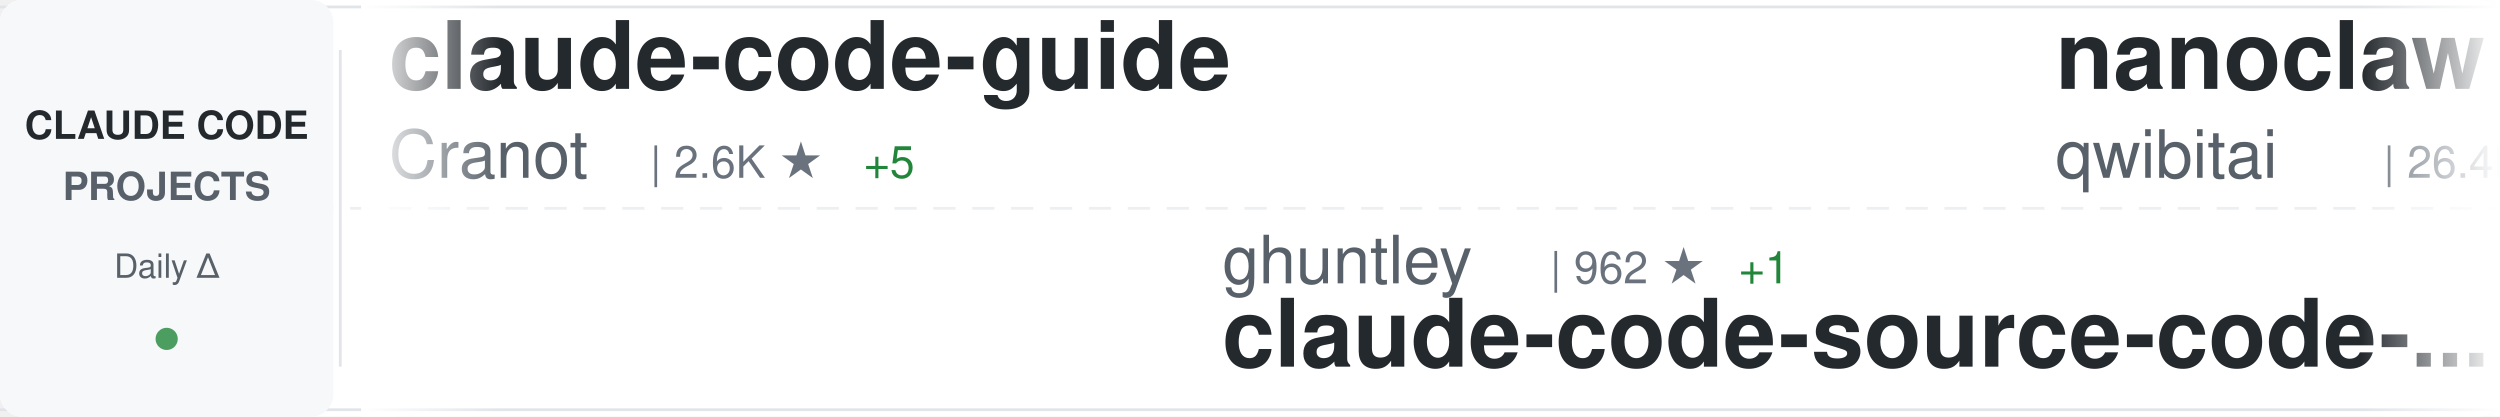
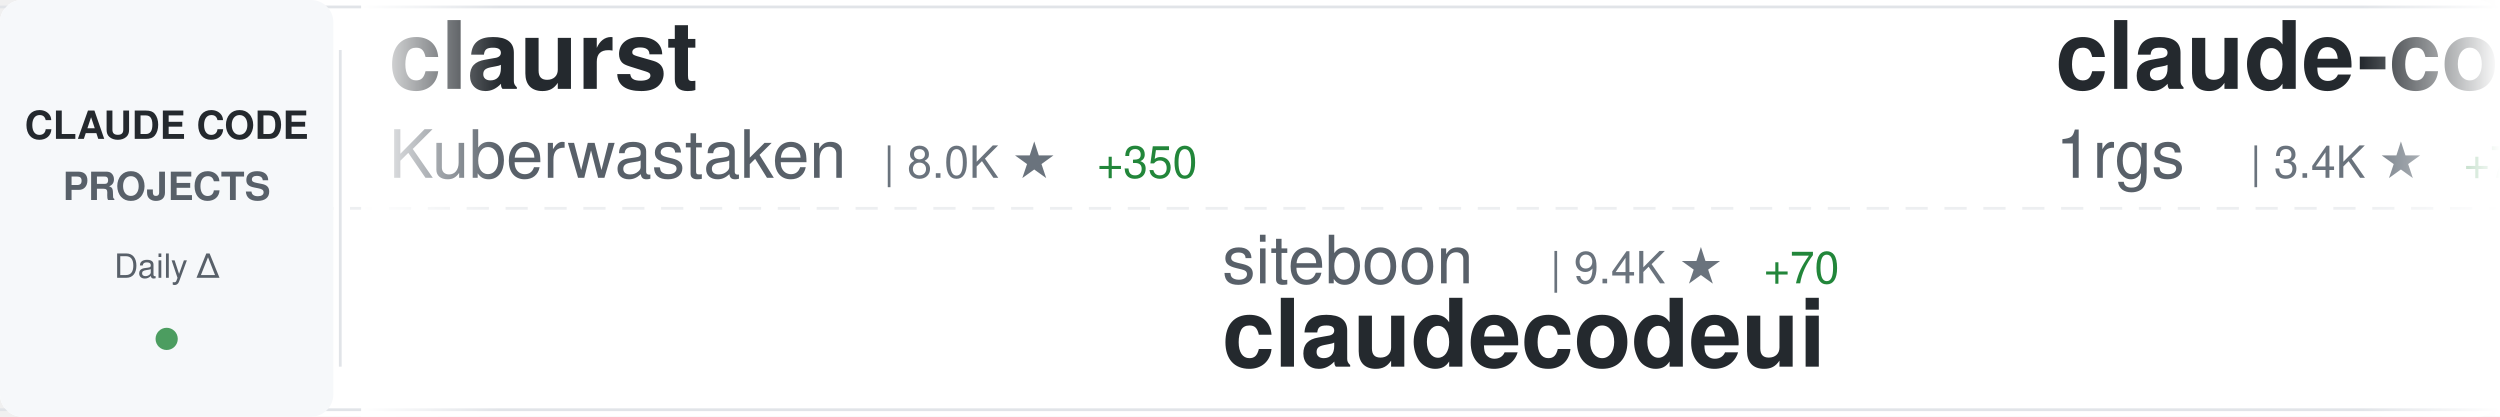
<svg xmlns="http://www.w3.org/2000/svg" width="900" height="150">
  <defs>
    <linearGradient id="awesomeLeftFade" x1="0%" y1="0%" x2="100%" y2="0%">
      <stop offset="0%" style="stop-color:#ffffff;stop-opacity:1" />
      <stop offset="100%" style="stop-color:#ffffff;stop-opacity:0" />
    </linearGradient>
    <linearGradient id="awesomeRightFade" x1="0%" y1="0%" x2="100%" y2="0%">
      <stop offset="0%" style="stop-color:#ffffff;stop-opacity:0" />
      <stop offset="100%" style="stop-color:#ffffff;stop-opacity:1" />
    </linearGradient>
  </defs>
  <rect width="900" height="150" fill="#ffffff" rx="8" />
  <rect x="0" y="2" width="900" height="1" fill="#e1e4e8" />
  <rect x="0" y="147" width="900" height="1" fill="#e1e4e8" />
  <line x1="0" y1="75" x2="900" y2="75" stroke="#e1e4e8" stroke-width="1" stroke-dasharray="8 6" opacity="0.6" />
  <rect x="0" y="0" width="120" height="150" fill="#f6f8fa" rx="8" />
  <text x="60" y="50" font-family="-apple-system, BlinkMacSystemFont, 'Segoe UI', Helvetica, Arial, sans-serif" font-size="14" font-weight="600" fill="#24292e" text-anchor="middle">CLAUDE CODE</text>
  <text x="60" y="72" font-family="-apple-system, BlinkMacSystemFont, 'Segoe UI', Helvetica, Arial, sans-serif" font-size="14" font-weight="600" fill="#586069" text-anchor="middle">PROJECTS</text>
  <text x="60" y="100" font-family="-apple-system, BlinkMacSystemFont, 'Segoe UI', Helvetica, Arial, sans-serif" font-size="12" font-weight="500" fill="#586069" text-anchor="middle">Daily Δ</text>
  <circle cx="60" cy="122" r="4" fill="#22863a" opacity="0.8" />
  <rect x="122" y="18" width="1" height="114" fill="#e1e4e8" />
  <clipPath id="awesomeTickerClip">
    <rect x="130" y="0" width="770" height="150" />
  </clipPath>
  <g clip-path="url(#awesomeTickerClip)">
    <g id="awesomeTickerItems">
      <animateTransform attributeName="transform" attributeType="XML" type="translate" from="0 0" to="-3000 0" dur="54s" repeatCount="indefinite" />
      <g transform="translate(0, 0)">
-         <text x="140" y="32" font-family="-apple-system, BlinkMacSystemFont, 'Segoe UI', Helvetica, Arial, sans-serif" font-size="34" font-weight="600" fill="#24292e">claude-code-guide</text>
-         <text x="140" y="64" font-family="-apple-system, BlinkMacSystemFont, 'Segoe UI', Helvetica, Arial, sans-serif" font-size="24" font-weight="400" fill="#586069">Cranot</text>
-         <text x="234" y="64" font-family="-apple-system, BlinkMacSystemFont, 'Segoe UI', Helvetica, Arial, sans-serif" font-size="16" font-weight="500" fill="#6a737d">| 2.6K ★</text>
-         <text x="311" y="64" font-family="-apple-system, BlinkMacSystemFont, 'Segoe UI', Helvetica, Arial, sans-serif" font-size="16" font-weight="500" fill="#22863a"> +5</text>
+         <text x="140" y="32" font-family="-apple-system, BlinkMacSystemFont, 'Segoe UI', Helvetica, Arial, sans-serif" font-size="34" font-weight="600" fill="#24292e">claurst</text>
+         <text x="140" y="64" font-family="-apple-system, BlinkMacSystemFont, 'Segoe UI', Helvetica, Arial, sans-serif" font-size="24" font-weight="400" fill="#586069">Kuberwastaken</text>
+         <text x="318" y="64" font-family="-apple-system, BlinkMacSystemFont, 'Segoe UI', Helvetica, Arial, sans-serif" font-size="16" font-weight="500" fill="#6a737d">| 8.0K ★</text>
+         <text x="395" y="64" font-family="-apple-system, BlinkMacSystemFont, 'Segoe UI', Helvetica, Arial, sans-serif" font-size="16" font-weight="500" fill="#22863a"> +350</text>
      </g>
      <g transform="translate(300, 0)">
-         <text x="140" y="102" font-family="-apple-system, BlinkMacSystemFont, 'Segoe UI', Helvetica, Arial, sans-serif" font-size="24" font-weight="400" fill="#586069">ghuntley</text>
-         <text x="258" y="102" font-family="-apple-system, BlinkMacSystemFont, 'Segoe UI', Helvetica, Arial, sans-serif" font-size="16" font-weight="500" fill="#6a737d">| 962 ★</text>
-         <text x="326" y="102" font-family="-apple-system, BlinkMacSystemFont, 'Segoe UI', Helvetica, Arial, sans-serif" font-size="16" font-weight="500" fill="#22863a"> +1</text>
-         <text x="140" y="132" font-family="-apple-system, BlinkMacSystemFont, 'Segoe UI', Helvetica, Arial, sans-serif" font-size="34" font-weight="600" fill="#24292e">claude-code-source-code-...</text>
+         <text x="140" y="102" font-family="-apple-system, BlinkMacSystemFont, 'Segoe UI', Helvetica, Arial, sans-serif" font-size="24" font-weight="400" fill="#586069">siteboon</text>
+         <text x="258" y="102" font-family="-apple-system, BlinkMacSystemFont, 'Segoe UI', Helvetica, Arial, sans-serif" font-size="16" font-weight="500" fill="#6a737d">| 9.4K ★</text>
+         <text x="335" y="102" font-family="-apple-system, BlinkMacSystemFont, 'Segoe UI', Helvetica, Arial, sans-serif" font-size="16" font-weight="500" fill="#22863a"> +70</text>
+         <text x="140" y="132" font-family="-apple-system, BlinkMacSystemFont, 'Segoe UI', Helvetica, Arial, sans-serif" font-size="34" font-weight="600" fill="#24292e">claudecodeui</text>
      </g>
      <g transform="translate(600, 0)">
-         <text x="140" y="32" font-family="-apple-system, BlinkMacSystemFont, 'Segoe UI', Helvetica, Arial, sans-serif" font-size="34" font-weight="600" fill="#24292e">nanoclaw</text>
-         <text x="140" y="64" font-family="-apple-system, BlinkMacSystemFont, 'Segoe UI', Helvetica, Arial, sans-serif" font-size="24" font-weight="400" fill="#586069">qwibitai</text>
-         <text x="258" y="64" font-family="-apple-system, BlinkMacSystemFont, 'Segoe UI', Helvetica, Arial, sans-serif" font-size="16" font-weight="500" fill="#6a737d">| 26.4K ★</text>
-         <text x="344" y="64" font-family="-apple-system, BlinkMacSystemFont, 'Segoe UI', Helvetica, Arial, sans-serif" font-size="16" font-weight="500" fill="#22863a"> +94</text>
+         <text x="140" y="32" font-family="-apple-system, BlinkMacSystemFont, 'Segoe UI', Helvetica, Arial, sans-serif" font-size="34" font-weight="600" fill="#24292e">claude-code-proxy</text>
+         <text x="140" y="64" font-family="-apple-system, BlinkMacSystemFont, 'Segoe UI', Helvetica, Arial, sans-serif" font-size="24" font-weight="400" fill="#586069">1rgs</text>
+         <text x="210" y="64" font-family="-apple-system, BlinkMacSystemFont, 'Segoe UI', Helvetica, Arial, sans-serif" font-size="16" font-weight="500" fill="#6a737d">| 3.4K ★</text>
+         <text x="287" y="64" font-family="-apple-system, BlinkMacSystemFont, 'Segoe UI', Helvetica, Arial, sans-serif" font-size="16" font-weight="500" fill="#22863a"> +7</text>
      </g>
      <g transform="translate(900, 0)">
-         <text x="140" y="102" font-family="-apple-system, BlinkMacSystemFont, 'Segoe UI', Helvetica, Arial, sans-serif" font-size="24" font-weight="400" fill="#586069">wanshuiyin</text>
-         <text x="282" y="102" font-family="-apple-system, BlinkMacSystemFont, 'Segoe UI', Helvetica, Arial, sans-serif" font-size="16" font-weight="500" fill="#6a737d">| 5.4K ★</text>
-         <text x="359" y="102" font-family="-apple-system, BlinkMacSystemFont, 'Segoe UI', Helvetica, Arial, sans-serif" font-size="16" font-weight="500" fill="#22863a"> +94</text>
-         <text x="140" y="132" font-family="-apple-system, BlinkMacSystemFont, 'Segoe UI', Helvetica, Arial, sans-serif" font-size="34" font-weight="600" fill="#24292e">Auto-claude-code-researc...</text>
+         <text x="140" y="102" font-family="-apple-system, BlinkMacSystemFont, 'Segoe UI', Helvetica, Arial, sans-serif" font-size="24" font-weight="400" fill="#586069">chiragjoshi12</text>
+         <text x="318" y="102" font-family="-apple-system, BlinkMacSystemFont, 'Segoe UI', Helvetica, Arial, sans-serif" font-size="16" font-weight="500" fill="#6a737d">| 159 ★</text>
+         <text x="386" y="102" font-family="-apple-system, BlinkMacSystemFont, 'Segoe UI', Helvetica, Arial, sans-serif" font-size="16" font-weight="500" fill="#22863a"> +16</text>
+         <text x="140" y="132" font-family="-apple-system, BlinkMacSystemFont, 'Segoe UI', Helvetica, Arial, sans-serif" font-size="34" font-weight="600" fill="#24292e">claude-code</text>
      </g>
      <g transform="translate(1200, 0)">
-         <text x="140" y="32" font-family="-apple-system, BlinkMacSystemFont, 'Segoe UI', Helvetica, Arial, sans-serif" font-size="34" font-weight="600" fill="#24292e">collection-claude-code-s...</text>
-         <text x="140" y="64" font-family="-apple-system, BlinkMacSystemFont, 'Segoe UI', Helvetica, Arial, sans-serif" font-size="24" font-weight="400" fill="#586069">chauncygu</text>
-         <text x="270" y="64" font-family="-apple-system, BlinkMacSystemFont, 'Segoe UI', Helvetica, Arial, sans-serif" font-size="16" font-weight="500" fill="#6a737d">| 1.3K ★</text>
-         <text x="347" y="64" font-family="-apple-system, BlinkMacSystemFont, 'Segoe UI', Helvetica, Arial, sans-serif" font-size="16" font-weight="500" fill="#22863a"> +176</text>
+         <text x="140" y="32" font-family="-apple-system, BlinkMacSystemFont, 'Segoe UI', Helvetica, Arial, sans-serif" font-size="34" font-weight="600" fill="#24292e">claude-code-my-workflow</text>
+         <text x="140" y="64" font-family="-apple-system, BlinkMacSystemFont, 'Segoe UI', Helvetica, Arial, sans-serif" font-size="24" font-weight="400" fill="#586069">pedrohcgs</text>
+         <text x="270" y="64" font-family="-apple-system, BlinkMacSystemFont, 'Segoe UI', Helvetica, Arial, sans-serif" font-size="16" font-weight="500" fill="#6a737d">| 838 ★</text>
+         <text x="338" y="64" font-family="-apple-system, BlinkMacSystemFont, 'Segoe UI', Helvetica, Arial, sans-serif" font-size="16" font-weight="500" fill="#22863a"> +9</text>
      </g>
      <g transform="translate(1500, 0)">
-         <text x="140" y="102" font-family="-apple-system, BlinkMacSystemFont, 'Segoe UI', Helvetica, Arial, sans-serif" font-size="24" font-weight="400" fill="#586069">anthropics</text>
-         <text x="282" y="102" font-family="-apple-system, BlinkMacSystemFont, 'Segoe UI', Helvetica, Arial, sans-serif" font-size="16" font-weight="500" fill="#6a737d">| 110.2K ★</text>
-         <text x="377" y="102" font-family="-apple-system, BlinkMacSystemFont, 'Segoe UI', Helvetica, Arial, sans-serif" font-size="16" font-weight="500" fill="#22863a"> +650</text>
-         <text x="140" y="132" font-family="-apple-system, BlinkMacSystemFont, 'Segoe UI', Helvetica, Arial, sans-serif" font-size="34" font-weight="600" fill="#24292e">skills</text>
+         <text x="140" y="102" font-family="-apple-system, BlinkMacSystemFont, 'Segoe UI', Helvetica, Arial, sans-serif" font-size="24" font-weight="400" fill="#586069">claude-code-best</text>
+         <text x="354" y="102" font-family="-apple-system, BlinkMacSystemFont, 'Segoe UI', Helvetica, Arial, sans-serif" font-size="16" font-weight="500" fill="#6a737d">| 13.4K ★</text>
+         <text x="440" y="102" font-family="-apple-system, BlinkMacSystemFont, 'Segoe UI', Helvetica, Arial, sans-serif" font-size="16" font-weight="500" fill="#22863a"> +607</text>
+         <text x="140" y="132" font-family="-apple-system, BlinkMacSystemFont, 'Segoe UI', Helvetica, Arial, sans-serif" font-size="34" font-weight="600" fill="#24292e">claude-code</text>
      </g>
      <g transform="translate(1800, 0)">
-         <text x="140" y="32" font-family="-apple-system, BlinkMacSystemFont, 'Segoe UI', Helvetica, Arial, sans-serif" font-size="34" font-weight="600" fill="#24292e">ClaudeCode</text>
-         <text x="140" y="64" font-family="-apple-system, BlinkMacSystemFont, 'Segoe UI', Helvetica, Arial, sans-serif" font-size="24" font-weight="400" fill="#586069">guanshan</text>
-         <text x="258" y="64" font-family="-apple-system, BlinkMacSystemFont, 'Segoe UI', Helvetica, Arial, sans-serif" font-size="16" font-weight="500" fill="#6a737d">| 50 ★</text>
-         <text x="317" y="64" font-family="-apple-system, BlinkMacSystemFont, 'Segoe UI', Helvetica, Arial, sans-serif" font-size="16" font-weight="500" fill="#22863a"> +1</text>
+         <text x="140" y="32" font-family="-apple-system, BlinkMacSystemFont, 'Segoe UI', Helvetica, Arial, sans-serif" font-size="34" font-weight="600" fill="#24292e">Claude-Code</text>
+         <text x="140" y="64" font-family="-apple-system, BlinkMacSystemFont, 'Segoe UI', Helvetica, Arial, sans-serif" font-size="24" font-weight="400" fill="#586069">pengchengneo</text>
+         <text x="306" y="64" font-family="-apple-system, BlinkMacSystemFont, 'Segoe UI', Helvetica, Arial, sans-serif" font-size="16" font-weight="500" fill="#6a737d">| 933 ★</text>
+         <text x="374" y="64" font-family="-apple-system, BlinkMacSystemFont, 'Segoe UI', Helvetica, Arial, sans-serif" font-size="16" font-weight="500" fill="#22863a"> +36</text>
      </g>
      <g transform="translate(2100, 0)">
-         <text x="140" y="102" font-family="-apple-system, BlinkMacSystemFont, 'Segoe UI', Helvetica, Arial, sans-serif" font-size="24" font-weight="400" fill="#586069">FlorianBruniaux</text>
-         <text x="342" y="102" font-family="-apple-system, BlinkMacSystemFont, 'Segoe UI', Helvetica, Arial, sans-serif" font-size="16" font-weight="500" fill="#6a737d">| 2.8K ★</text>
-         <text x="419" y="102" font-family="-apple-system, BlinkMacSystemFont, 'Segoe UI', Helvetica, Arial, sans-serif" font-size="16" font-weight="500" fill="#22863a"> +52</text>
-         <text x="140" y="132" font-family="-apple-system, BlinkMacSystemFont, 'Segoe UI', Helvetica, Arial, sans-serif" font-size="34" font-weight="600" fill="#24292e">claude-code-ultimate-gui...</text>
+         <text x="140" y="102" font-family="-apple-system, BlinkMacSystemFont, 'Segoe UI', Helvetica, Arial, sans-serif" font-size="24" font-weight="400" fill="#586069">davila7</text>
+         <text x="246" y="102" font-family="-apple-system, BlinkMacSystemFont, 'Segoe UI', Helvetica, Arial, sans-serif" font-size="16" font-weight="500" fill="#6a737d">| 24.1K ★</text>
+         <text x="332" y="102" font-family="-apple-system, BlinkMacSystemFont, 'Segoe UI', Helvetica, Arial, sans-serif" font-size="16" font-weight="500" fill="#22863a"> +37</text>
+         <text x="140" y="132" font-family="-apple-system, BlinkMacSystemFont, 'Segoe UI', Helvetica, Arial, sans-serif" font-size="34" font-weight="600" fill="#24292e">claude-code-templates</text>
      </g>
      <g transform="translate(2400, 0)">
-         <text x="140" y="32" font-family="-apple-system, BlinkMacSystemFont, 'Segoe UI', Helvetica, Arial, sans-serif" font-size="34" font-weight="600" fill="#24292e">claude-code-showcase</text>
-         <text x="140" y="64" font-family="-apple-system, BlinkMacSystemFont, 'Segoe UI', Helvetica, Arial, sans-serif" font-size="24" font-weight="400" fill="#586069">ChrisWiles</text>
-         <text x="282" y="64" font-family="-apple-system, BlinkMacSystemFont, 'Segoe UI', Helvetica, Arial, sans-serif" font-size="16" font-weight="500" fill="#6a737d">| 5.7K ★</text>
-         <text x="359" y="64" font-family="-apple-system, BlinkMacSystemFont, 'Segoe UI', Helvetica, Arial, sans-serif" font-size="16" font-weight="500" fill="#22863a"> +5</text>
+         <text x="140" y="32" font-family="-apple-system, BlinkMacSystemFont, 'Segoe UI', Helvetica, Arial, sans-serif" font-size="34" font-weight="600" fill="#24292e">antigravity-awesome-skil...</text>
+         <text x="140" y="64" font-family="-apple-system, BlinkMacSystemFont, 'Segoe UI', Helvetica, Arial, sans-serif" font-size="24" font-weight="400" fill="#586069">sickn33</text>
+         <text x="246" y="64" font-family="-apple-system, BlinkMacSystemFont, 'Segoe UI', Helvetica, Arial, sans-serif" font-size="16" font-weight="500" fill="#6a737d">| 30.5K ★</text>
+         <text x="332" y="64" font-family="-apple-system, BlinkMacSystemFont, 'Segoe UI', Helvetica, Arial, sans-serif" font-size="16" font-weight="500" fill="#22863a"> +297</text>
      </g>
      <g transform="translate(2700, 0)">
-         <text x="140" y="102" font-family="-apple-system, BlinkMacSystemFont, 'Segoe UI', Helvetica, Arial, sans-serif" font-size="24" font-weight="400" fill="#586069">Yeachan-Heo</text>
-         <text x="294" y="102" font-family="-apple-system, BlinkMacSystemFont, 'Segoe UI', Helvetica, Arial, sans-serif" font-size="16" font-weight="500" fill="#6a737d">| 23.3K ★</text>
-         <text x="380" y="102" font-family="-apple-system, BlinkMacSystemFont, 'Segoe UI', Helvetica, Arial, sans-serif" font-size="16" font-weight="500" fill="#22863a"> +835</text>
-         <text x="140" y="132" font-family="-apple-system, BlinkMacSystemFont, 'Segoe UI', Helvetica, Arial, sans-serif" font-size="34" font-weight="600" fill="#24292e">oh-my-claudecode</text>
+         <text x="140" y="102" font-family="-apple-system, BlinkMacSystemFont, 'Segoe UI', Helvetica, Arial, sans-serif" font-size="24" font-weight="400" fill="#586069">VoltAgent</text>
+         <text x="270" y="102" font-family="-apple-system, BlinkMacSystemFont, 'Segoe UI', Helvetica, Arial, sans-serif" font-size="16" font-weight="500" fill="#6a737d">| 16.2K ★</text>
+         <text x="356" y="102" font-family="-apple-system, BlinkMacSystemFont, 'Segoe UI', Helvetica, Arial, sans-serif" font-size="16" font-weight="500" fill="#22863a"> +79</text>
+         <text x="140" y="132" font-family="-apple-system, BlinkMacSystemFont, 'Segoe UI', Helvetica, Arial, sans-serif" font-size="34" font-weight="600" fill="#24292e">awesome-claude-code-suba...</text>
      </g>
      <g transform="translate(3000, 0)">
-         <text x="140" y="32" font-family="-apple-system, BlinkMacSystemFont, 'Segoe UI', Helvetica, Arial, sans-serif" font-size="34" font-weight="600" fill="#24292e">claude-code-guide</text>
-         <text x="140" y="64" font-family="-apple-system, BlinkMacSystemFont, 'Segoe UI', Helvetica, Arial, sans-serif" font-size="24" font-weight="400" fill="#586069">Cranot</text>
-         <text x="234" y="64" font-family="-apple-system, BlinkMacSystemFont, 'Segoe UI', Helvetica, Arial, sans-serif" font-size="16" font-weight="500" fill="#6a737d">| 2.6K ★</text>
-         <text x="311" y="64" font-family="-apple-system, BlinkMacSystemFont, 'Segoe UI', Helvetica, Arial, sans-serif" font-size="16" font-weight="500" fill="#22863a"> +5</text>
+         <text x="140" y="32" font-family="-apple-system, BlinkMacSystemFont, 'Segoe UI', Helvetica, Arial, sans-serif" font-size="34" font-weight="600" fill="#24292e">claurst</text>
+         <text x="140" y="64" font-family="-apple-system, BlinkMacSystemFont, 'Segoe UI', Helvetica, Arial, sans-serif" font-size="24" font-weight="400" fill="#586069">Kuberwastaken</text>
+         <text x="318" y="64" font-family="-apple-system, BlinkMacSystemFont, 'Segoe UI', Helvetica, Arial, sans-serif" font-size="16" font-weight="500" fill="#6a737d">| 8.0K ★</text>
+         <text x="395" y="64" font-family="-apple-system, BlinkMacSystemFont, 'Segoe UI', Helvetica, Arial, sans-serif" font-size="16" font-weight="500" fill="#22863a"> +350</text>
      </g>
      <g transform="translate(3300, 0)">
-         <text x="140" y="102" font-family="-apple-system, BlinkMacSystemFont, 'Segoe UI', Helvetica, Arial, sans-serif" font-size="24" font-weight="400" fill="#586069">ghuntley</text>
-         <text x="258" y="102" font-family="-apple-system, BlinkMacSystemFont, 'Segoe UI', Helvetica, Arial, sans-serif" font-size="16" font-weight="500" fill="#6a737d">| 962 ★</text>
-         <text x="326" y="102" font-family="-apple-system, BlinkMacSystemFont, 'Segoe UI', Helvetica, Arial, sans-serif" font-size="16" font-weight="500" fill="#22863a"> +1</text>
-         <text x="140" y="132" font-family="-apple-system, BlinkMacSystemFont, 'Segoe UI', Helvetica, Arial, sans-serif" font-size="34" font-weight="600" fill="#24292e">claude-code-source-code-...</text>
+         <text x="140" y="102" font-family="-apple-system, BlinkMacSystemFont, 'Segoe UI', Helvetica, Arial, sans-serif" font-size="24" font-weight="400" fill="#586069">siteboon</text>
+         <text x="258" y="102" font-family="-apple-system, BlinkMacSystemFont, 'Segoe UI', Helvetica, Arial, sans-serif" font-size="16" font-weight="500" fill="#6a737d">| 9.4K ★</text>
+         <text x="335" y="102" font-family="-apple-system, BlinkMacSystemFont, 'Segoe UI', Helvetica, Arial, sans-serif" font-size="16" font-weight="500" fill="#22863a"> +70</text>
+         <text x="140" y="132" font-family="-apple-system, BlinkMacSystemFont, 'Segoe UI', Helvetica, Arial, sans-serif" font-size="34" font-weight="600" fill="#24292e">claudecodeui</text>
      </g>
      <g transform="translate(3600, 0)">
-         <text x="140" y="32" font-family="-apple-system, BlinkMacSystemFont, 'Segoe UI', Helvetica, Arial, sans-serif" font-size="34" font-weight="600" fill="#24292e">nanoclaw</text>
-         <text x="140" y="64" font-family="-apple-system, BlinkMacSystemFont, 'Segoe UI', Helvetica, Arial, sans-serif" font-size="24" font-weight="400" fill="#586069">qwibitai</text>
-         <text x="258" y="64" font-family="-apple-system, BlinkMacSystemFont, 'Segoe UI', Helvetica, Arial, sans-serif" font-size="16" font-weight="500" fill="#6a737d">| 26.4K ★</text>
-         <text x="344" y="64" font-family="-apple-system, BlinkMacSystemFont, 'Segoe UI', Helvetica, Arial, sans-serif" font-size="16" font-weight="500" fill="#22863a"> +94</text>
+         <text x="140" y="32" font-family="-apple-system, BlinkMacSystemFont, 'Segoe UI', Helvetica, Arial, sans-serif" font-size="34" font-weight="600" fill="#24292e">claude-code-proxy</text>
+         <text x="140" y="64" font-family="-apple-system, BlinkMacSystemFont, 'Segoe UI', Helvetica, Arial, sans-serif" font-size="24" font-weight="400" fill="#586069">1rgs</text>
+         <text x="210" y="64" font-family="-apple-system, BlinkMacSystemFont, 'Segoe UI', Helvetica, Arial, sans-serif" font-size="16" font-weight="500" fill="#6a737d">| 3.4K ★</text>
+         <text x="287" y="64" font-family="-apple-system, BlinkMacSystemFont, 'Segoe UI', Helvetica, Arial, sans-serif" font-size="16" font-weight="500" fill="#22863a"> +7</text>
      </g>
      <g transform="translate(3900, 0)">
-         <text x="140" y="102" font-family="-apple-system, BlinkMacSystemFont, 'Segoe UI', Helvetica, Arial, sans-serif" font-size="24" font-weight="400" fill="#586069">wanshuiyin</text>
-         <text x="282" y="102" font-family="-apple-system, BlinkMacSystemFont, 'Segoe UI', Helvetica, Arial, sans-serif" font-size="16" font-weight="500" fill="#6a737d">| 5.4K ★</text>
-         <text x="359" y="102" font-family="-apple-system, BlinkMacSystemFont, 'Segoe UI', Helvetica, Arial, sans-serif" font-size="16" font-weight="500" fill="#22863a"> +94</text>
-         <text x="140" y="132" font-family="-apple-system, BlinkMacSystemFont, 'Segoe UI', Helvetica, Arial, sans-serif" font-size="34" font-weight="600" fill="#24292e">Auto-claude-code-researc...</text>
+         <text x="140" y="102" font-family="-apple-system, BlinkMacSystemFont, 'Segoe UI', Helvetica, Arial, sans-serif" font-size="24" font-weight="400" fill="#586069">chiragjoshi12</text>
+         <text x="318" y="102" font-family="-apple-system, BlinkMacSystemFont, 'Segoe UI', Helvetica, Arial, sans-serif" font-size="16" font-weight="500" fill="#6a737d">| 159 ★</text>
+         <text x="386" y="102" font-family="-apple-system, BlinkMacSystemFont, 'Segoe UI', Helvetica, Arial, sans-serif" font-size="16" font-weight="500" fill="#22863a"> +16</text>
+         <text x="140" y="132" font-family="-apple-system, BlinkMacSystemFont, 'Segoe UI', Helvetica, Arial, sans-serif" font-size="34" font-weight="600" fill="#24292e">claude-code</text>
      </g>
    </g>
  </g>
  <rect x="130" y="0" width="50" height="150" fill="url(#awesomeLeftFade)" />
  <rect x="850" y="0" width="50" height="150" fill="url(#awesomeRightFade)" />
</svg>
